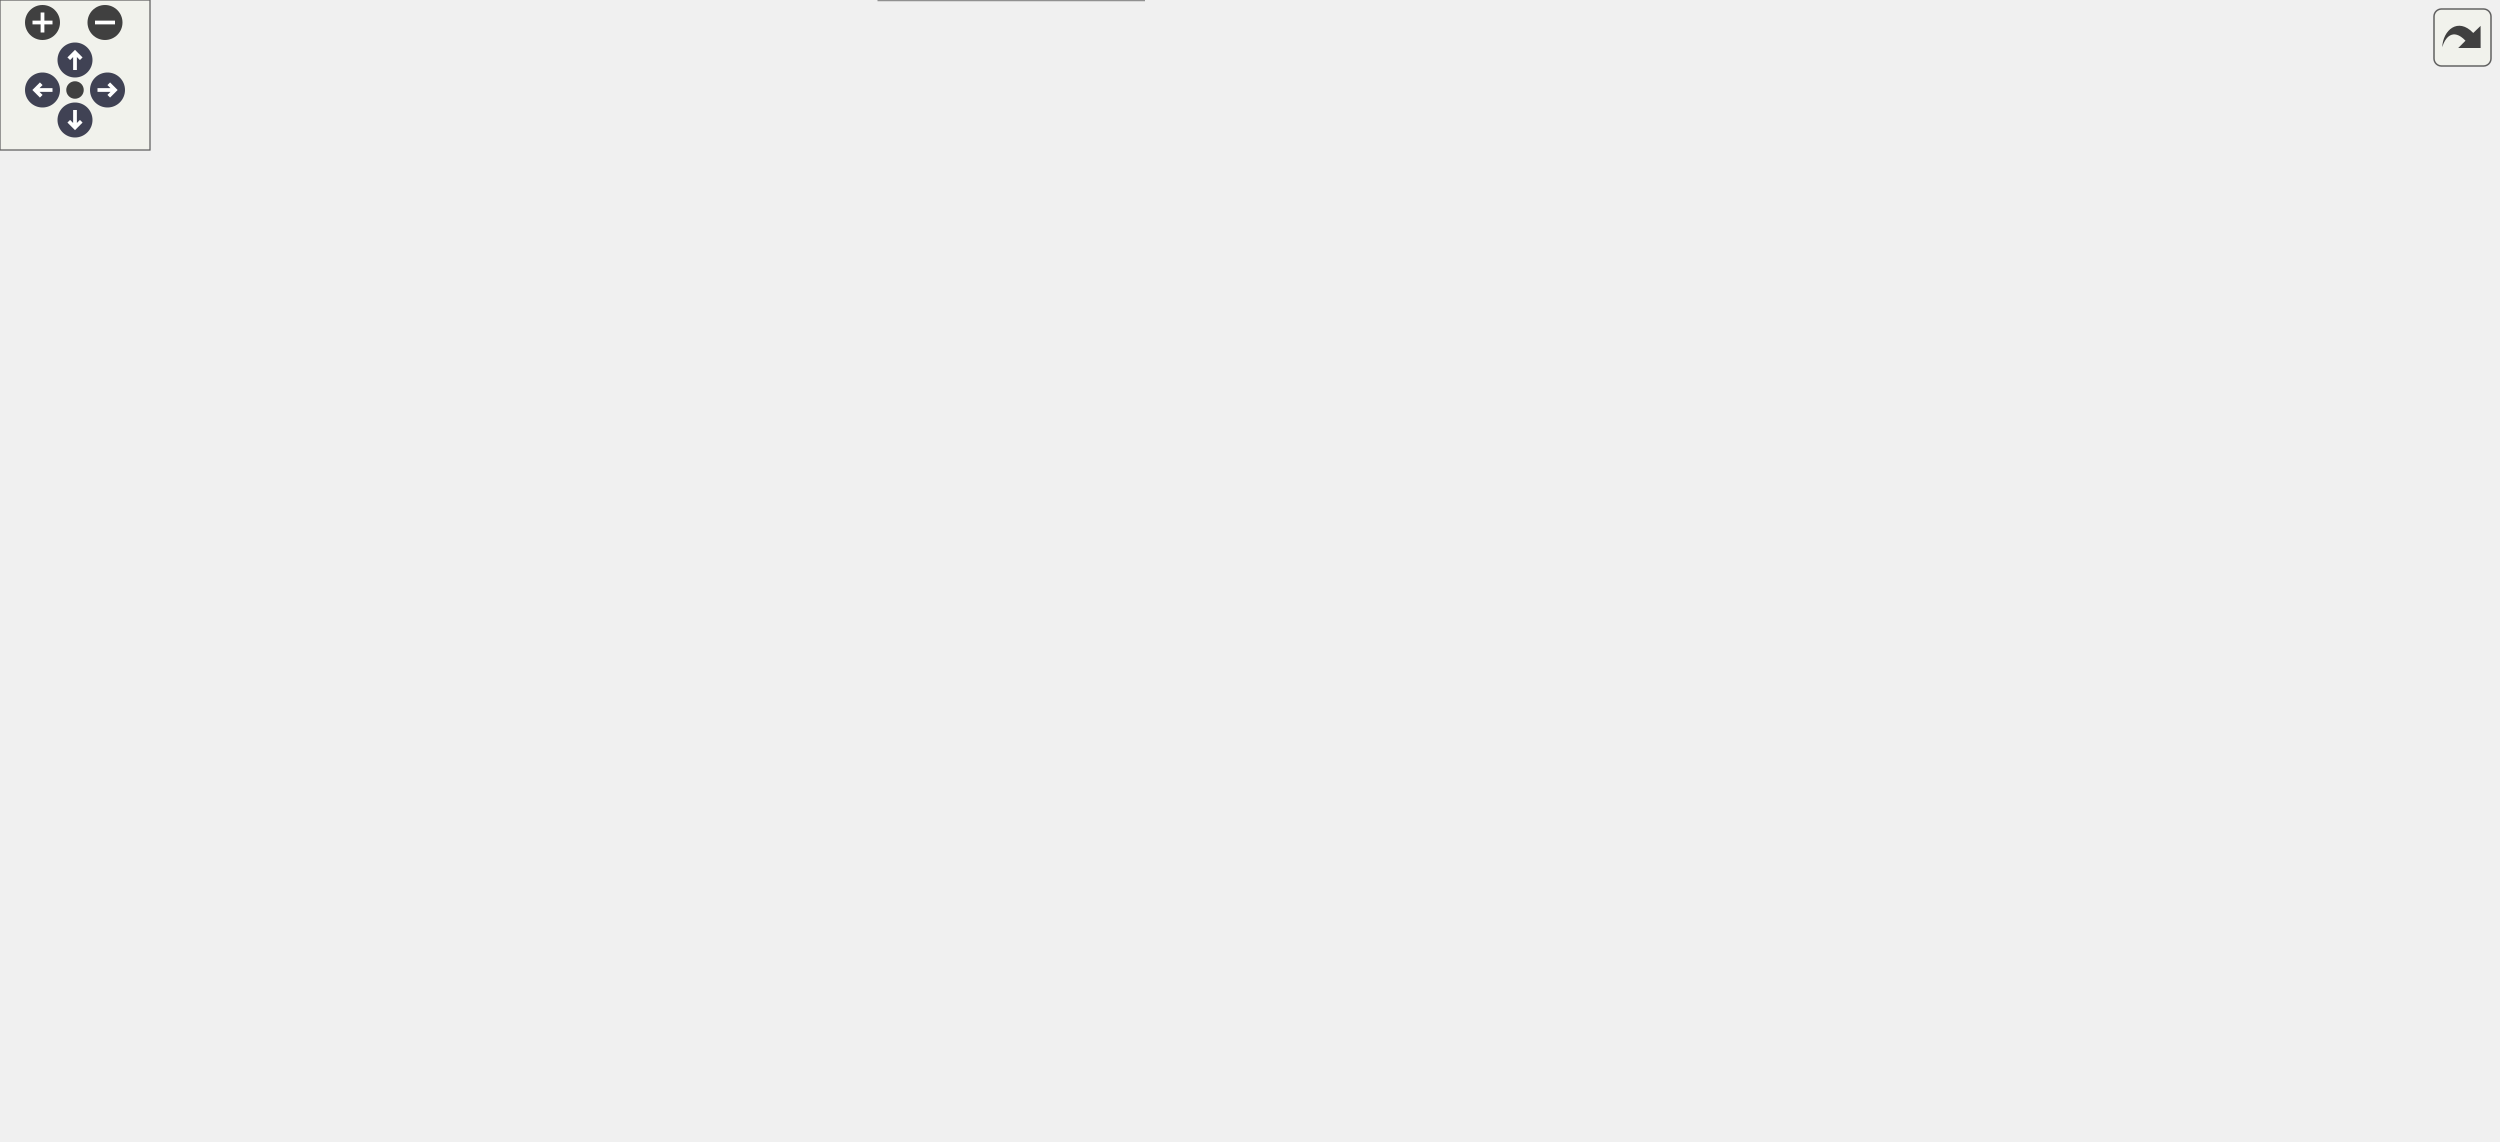
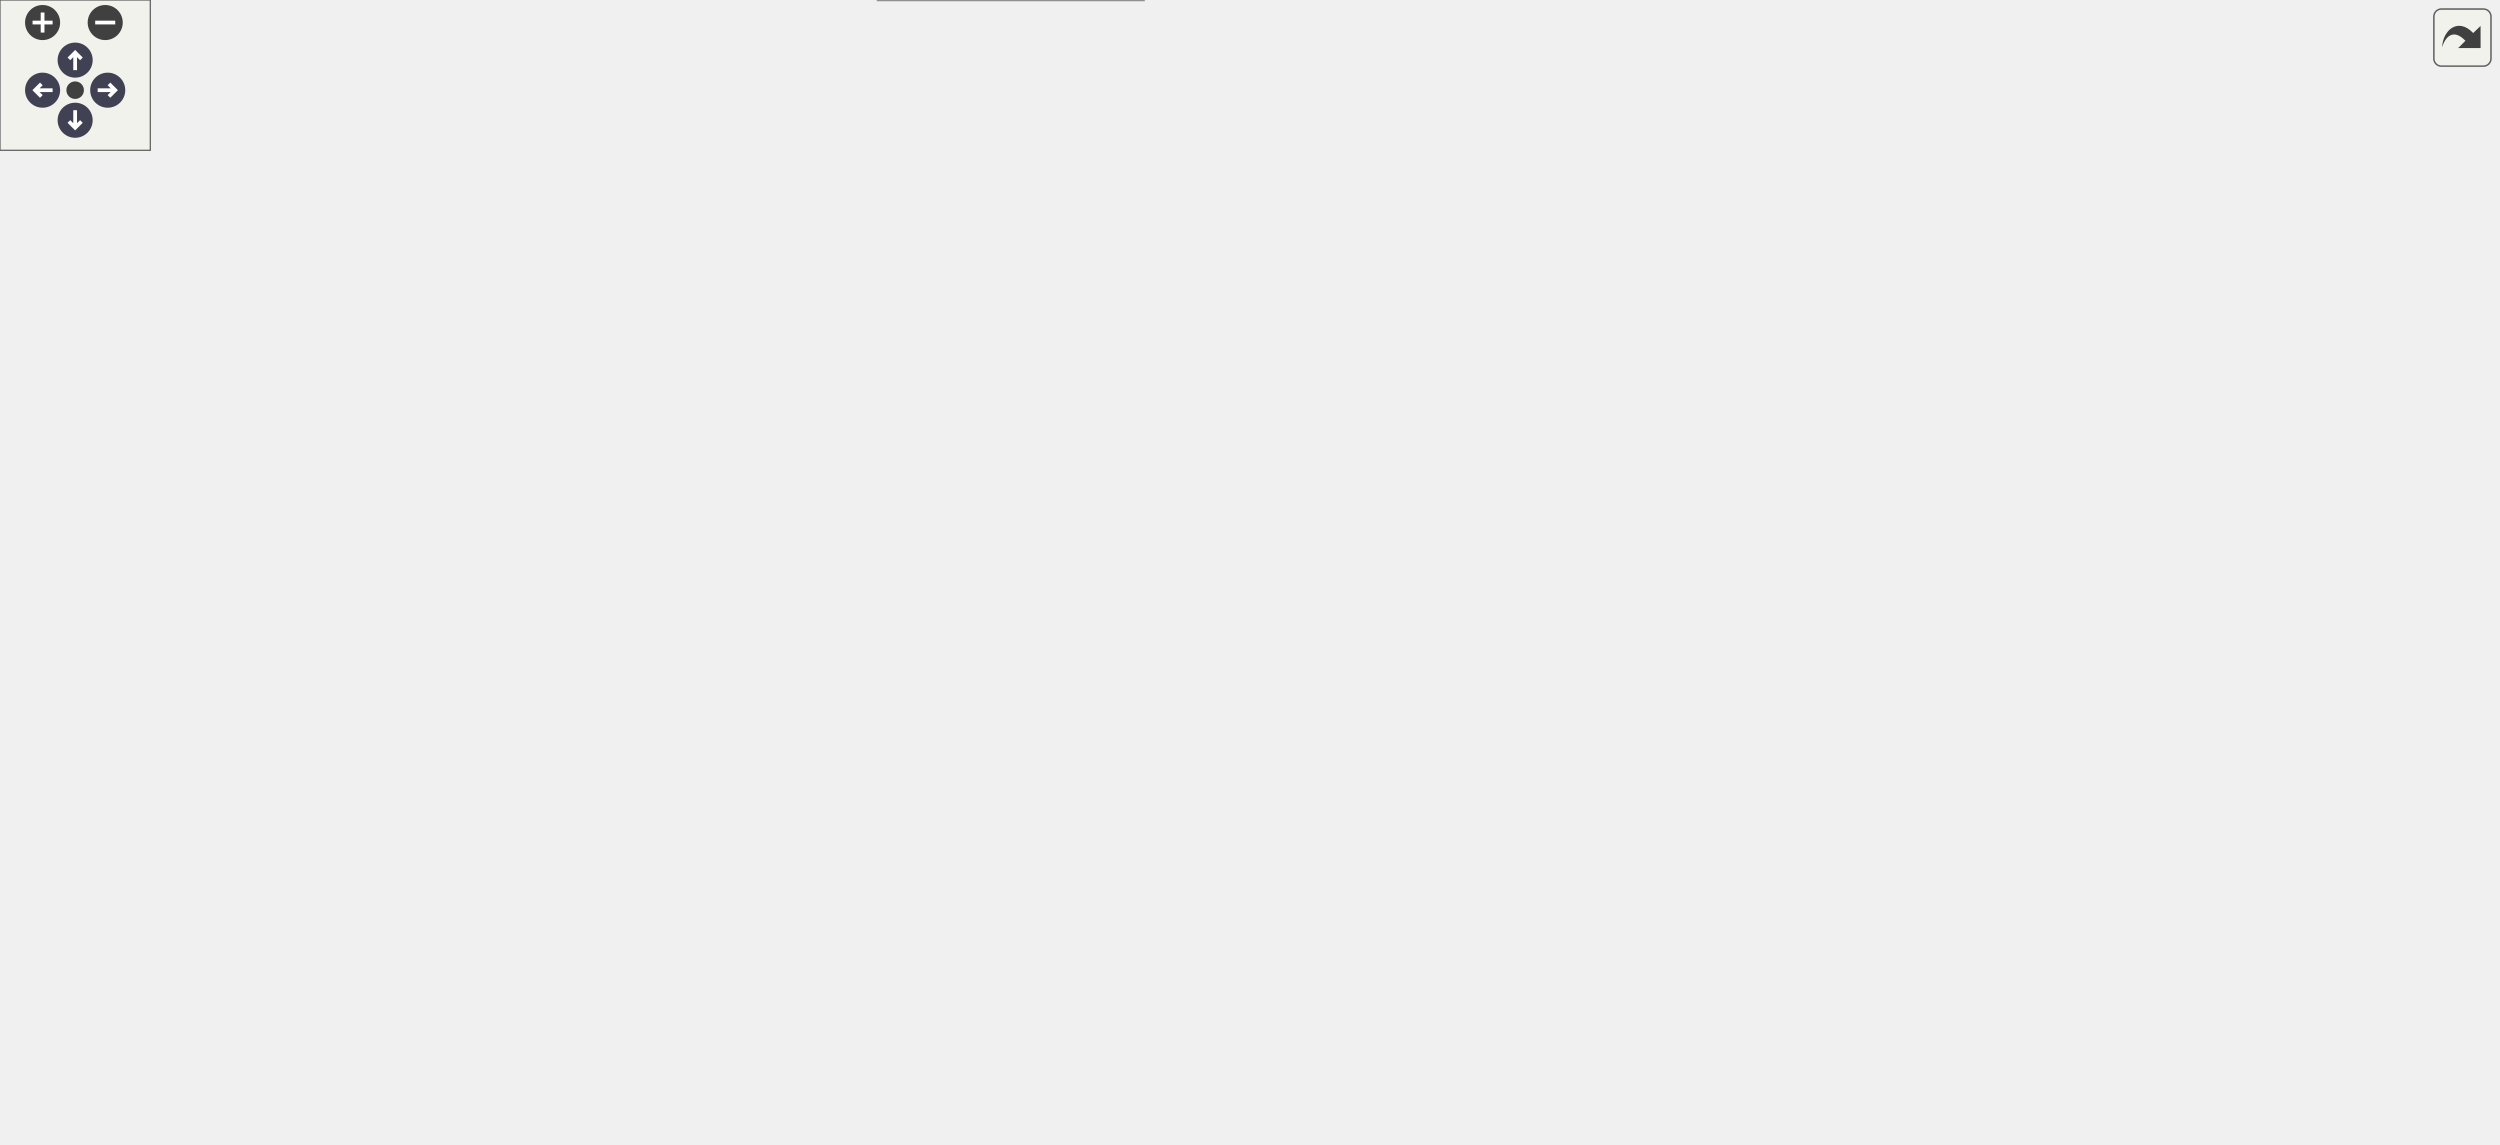
<svg xmlns="http://www.w3.org/2000/svg" xmlns:xlink="http://www.w3.org/1999/xlink" id="main" version="1.1" xml:space="preserve">
  <style type="text/css">
.node, .edge {opacity: 0.7;}
.node.selected, .edge.selected {opacity: 1;}
.edge:hover path { stroke: red; }
.edge:hover polygon { stroke: red; fill: red; }
</style>
  <defs>
    <circle id="rim" cx="0" cy="0" r="7" />
    <circle id="rim2" cx="0" cy="0" r="3.5" />
    <g id="zoomPlus">
      <use xlink:href="#rim" fill="#404040">
        <set attributeName="fill" to="#808080" begin="zoomplus.mouseover" end="zoomplus.mouseout" />
      </use>
      <path d="M-4,0h8M0,-4v8" fill="none" stroke="white" stroke-width="1.5" pointer-events="none" />
    </g>
    <g id="zoomMin">
      <use xlink:href="#rim" fill="#404040">
        <set attributeName="fill" to="#808080" begin="zoomminus.mouseover" end="zoomminus.mouseout" />
      </use>
      <path d="M-4,0h8" fill="none" stroke="white" stroke-width="1.5" pointer-events="none" />
    </g>
    <g id="arrowUp" transform="translate(30 24)">
      <use xlink:href="#rim" />
      <path pointer-events="none" fill="none" stroke="white" stroke-width="1.5" d="M0,-3.0v7 M-2.5,-0.5L0,-3.0L2.5,-0.5" />
    </g>
    <g id="arrowRight" transform="rotate(90) translate(36 -43)">
      <use xlink:href="#rim" />
      <path pointer-events="none" fill="none" stroke="white" stroke-width="1.5" d="M0,-3.0v7 M-2.5,-0.5L0,-3.0L2.5,-0.5" />
    </g>
    <g id="arrowDown" transform="rotate(180) translate(-30 -48)">
      <use xlink:href="#rim" />
      <path pointer-events="none" fill="none" stroke="white" stroke-width="1.5" d="M0,-3.0v7 M-2.5,-0.5L0,-3.0L2.5,-0.5" />
    </g>
    <g id="arrowLeft" transform="rotate(270) translate(-36 17)">
      <use xlink:href="#rim" />
      <path pointer-events="none" fill="none" stroke="white" stroke-width="1.5" d="M0,-3.0v7 M-2.5,-0.5L0,-3.0L2.5,-0.5" />
    </g>
    <g id="resetDef">
      <use xlink:href="#rim2" fill="#404040">
        <set attributeName="fill" to="#808080" begin="reset.mouseover" end="reset.mouseout" />
      </use>
    </g>
  </defs>
  <svg id="graph" class="graph">
    <g id="viewport">
      <g id="Node000001" class="node">
        <g id="a_Node000001">
          <a xlink:title="Execute external wrapper command.">
-             <polygon fill="#999999" stroke="#666666" points="999,-123 875,-123 875,-104 999,-104 999,-123" />
-             <text text-anchor="middle" x="937" y="-111" font-family="Helvetica,sans-Serif" font-size="10.00">Pass::executeWrapper</text>
+             <polygon fill="#999999" stroke="#666666" points="997,-123 873,-123 873,-104 997,-104 997,-123" />
+             <text text-anchor="middle" x="935" y="-111" font-family="Helvetica,sans-Serif" font-size="10.00">Pass::executeWrapper</text>
          </a>
        </g>
      </g>
      <g id="edge1_Node000001_Node000001" class="edge">
        <g id="a_edge1_Node000001_Node000001">
          <a xlink:title=" ">
-             <path fill="none" stroke="#63b8ff" d="M969.93,-131.45C969,-136.82 958.02,-141 937,-141 905.72,-141 896.68,-131.73 909.87,-123.08" />
-             <polygon fill="#63b8ff" stroke="#63b8ff" points="972.7,-129.3 964.13,-123.08 966.95,-133.29 972.7,-129.3" />
+             <path fill="none" stroke="#63b8ff" d="M967.93,-131.45C967,-136.82 956.02,-141 935,-141 903.72,-141 894.68,-131.73 907.87,-123.08" />
+             <polygon fill="#63b8ff" stroke="#63b8ff" points="970.7,-129.3 962.13,-123.08 964.95,-133.29 970.7,-129.3" />
          </a>
        </g>
      </g>
      <g id="Node000002" class="node">
        <g id="a_Node000002">
          <a xlink:href="class_imitate_pass.html#aa2ade77096c04fb94536d675bfaae8fe" target="_top" xlink:title="Execute command wrapper.">
-             <polygon fill="white" stroke="#666666" points="839,-142 680,-142 680,-123 839,-123 839,-142" />
-             <text text-anchor="middle" x="759.5" y="-130" font-family="Helvetica,sans-Serif" font-size="10.00">ImitatePass::executeWrapper</text>
+             <polygon fill="white" stroke="#666666" points="837,-142 678,-142 678,-123 837,-123 837,-142" />
+             <text text-anchor="middle" x="757.5" y="-130" font-family="Helvetica,sans-Serif" font-size="10.00">ImitatePass::executeWrapper</text>
          </a>
        </g>
      </g>
      <g id="edge2_Node000001_Node000002" class="edge">
        <g id="a_edge2_Node000001_Node000002">
          <a xlink:title=" ">
-             <path fill="none" stroke="#63b8ff" d="M864.53,-121.24C856.16,-122.14 847.58,-123.07 839.12,-123.99" />
-             <polygon fill="#63b8ff" stroke="#63b8ff" points="865.05,-124.7 874.62,-120.15 864.3,-117.74 865.05,-124.7" />
+             <path fill="none" stroke="#63b8ff" d="M862.53,-121.24C854.16,-122.14 845.58,-123.07 837.12,-123.99" />
+             <polygon fill="#63b8ff" stroke="#63b8ff" points="863.05,-124.7 872.62,-120.15 862.3,-117.74 863.05,-124.7" />
          </a>
        </g>
      </g>
      <g id="Node000018" class="node">
        <g id="a_Node000018">
          <a xlink:href="class_pass.html#a0c29f7bd4ca235d00d9dac6a37e14f4f" target="_top" xlink:title="Generate GPG keys using batch script.">
-             <polygon fill="white" stroke="#666666" points="826.5,-105 692.5,-105 692.5,-86 826.5,-86 826.5,-105" />
-             <text text-anchor="middle" x="759.5" y="-93" font-family="Helvetica,sans-Serif" font-size="10.00">Pass::GenerateGPGKeys</text>
+             <polygon fill="white" stroke="#666666" points="824.5,-105 690.5,-105 690.5,-86 824.5,-86 824.5,-105" />
+             <text text-anchor="middle" x="757.5" y="-93" font-family="Helvetica,sans-Serif" font-size="10.00">Pass::GenerateGPGKeys</text>
          </a>
        </g>
      </g>
      <g id="edge26_Node000001_Node000018" class="edge">
        <g id="a_edge26_Node000001_Node000018">
          <a xlink:title=" ">
-             <path fill="none" stroke="#63b8ff" d="M864.66,-106.18C852.09,-104.89 839.05,-103.56 826.63,-102.28" />
-             <polygon fill="#63b8ff" stroke="#63b8ff" points="864.31,-109.67 874.62,-107.2 865.03,-102.7 864.31,-109.67" />
+             <path fill="none" stroke="#63b8ff" d="M862.66,-106.18C850.09,-104.89 837.05,-103.56 824.63,-102.28" />
+             <polygon fill="#63b8ff" stroke="#63b8ff" points="862.31,-109.67 872.62,-107.2 863.03,-102.7 862.31,-109.67" />
          </a>
        </g>
      </g>
      <g id="Node000003" class="node">
        <g id="a_Node000003">
          <a xlink:href="class_imitate_pass.html#a6f9682c6103b112a9aa844df7ef6a273" target="_top" xlink:title="Execute git command.">
-             <polygon fill="white" stroke="#666666" points="641.5,-226 509.5,-226 509.5,-207 641.5,-207 641.5,-226" />
-             <text text-anchor="middle" x="575.5" y="-214" font-family="Helvetica,sans-Serif" font-size="10.00">ImitatePass::executeGit</text>
+             <polygon fill="white" stroke="#666666" points="639.5,-226 507.5,-226 507.5,-207 639.5,-207 639.5,-226" />
+             <text text-anchor="middle" x="573.5" y="-214" font-family="Helvetica,sans-Serif" font-size="10.00">ImitatePass::executeGit</text>
          </a>
        </g>
      </g>
      <g id="edge3_Node000002_Node000003" class="edge">
        <g id="a_edge3_Node000002_Node000003">
          <a xlink:title=" ">
-             <path fill="none" stroke="#63b8ff" d="M728.31,-146.43C691.2,-163.56 629.21,-192.17 597.13,-206.98" />
-             <polygon fill="#63b8ff" stroke="#63b8ff" points="730.01,-149.5 737.62,-142.14 727.08,-143.15 730.01,-149.5" />
+             <path fill="none" stroke="#63b8ff" d="M726.31,-146.43C689.2,-163.56 627.21,-192.17 595.13,-206.98" />
+             <polygon fill="#63b8ff" stroke="#63b8ff" points="728.01,-149.5 735.62,-142.14 725.08,-143.15 728.01,-149.5" />
          </a>
        </g>
      </g>
      <g id="Node000016" class="node">
        <g id="a_Node000016">
          <a xlink:href="class_imitate_pass.html#a2ff555a9fdb035a15b0ea55ce2cb887a" target="_top" xlink:title="Execute GPG command.">
-             <polygon fill="white" stroke="#666666" points="644,-57 507,-57 507,-38 644,-38 644,-57" />
-             <text text-anchor="middle" x="575.5" y="-45" font-family="Helvetica,sans-Serif" font-size="10.00">ImitatePass::executeGpg</text>
+             <polygon fill="white" stroke="#666666" points="642,-57 505,-57 505,-38 642,-38 642,-57" />
+             <text text-anchor="middle" x="573.5" y="-45" font-family="Helvetica,sans-Serif" font-size="10.00">ImitatePass::executeGpg</text>
          </a>
        </g>
      </g>
      <g id="edge23_Node000002_Node000016" class="edge">
        <g id="a_edge23_Node000002_Node000016">
          <a xlink:title=" ">
-             <path fill="none" stroke="#63b8ff" d="M698.37,-120.13C692.07,-118.19 685.84,-115.99 680,-113.5 644.31,-98.3 607.06,-71.36 588.5,-57.05" />
-             <polygon fill="#63b8ff" stroke="#63b8ff" points="697.71,-123.58 708.28,-122.96 699.63,-116.85 697.71,-123.58" />
+             <path fill="none" stroke="#63b8ff" d="M696.37,-120.13C690.07,-118.19 683.84,-115.99 678,-113.5 642.31,-98.3 605.06,-71.36 586.5,-57.05" />
+             <polygon fill="#63b8ff" stroke="#63b8ff" points="695.71,-123.58 706.28,-122.96 697.63,-116.85 695.71,-123.58" />
          </a>
        </g>
      </g>
      <g id="Node000004" class="node">
        <g id="a_Node000004">
          <a xlink:href="class_imitate_pass.html#a97538d83d4f6a583f840db0865e8609a" target="_top" xlink:title="Copy password file.">
            <polygon fill="white" stroke="#666666" points="105.5,-282 1.5,-282 1.5,-263 105.5,-263 105.5,-282" />
            <text text-anchor="middle" x="53.5" y="-270" font-family="Helvetica,sans-Serif" font-size="10.00">ImitatePass::Copy</text>
          </a>
        </g>
      </g>
      <g id="edge4_Node000003_Node000004" class="edge">
        <g id="a_edge4_Node000003_Node000004">
          <a xlink:title=" ">
-             <path fill="none" stroke="#63b8ff" d="M562.15,-234.54C544.86,-258.11 511.04,-298.5 471,-316.5 337.94,-376.32 282.96,-370.67 143,-329.5 111.44,-320.22 80.51,-295.81 64.92,-282.13" />
-             <polygon fill="#63b8ff" stroke="#63b8ff" points="565.19,-236.31 568.14,-226.13 559.49,-232.25 565.19,-236.31" />
+             <path fill="none" stroke="#63b8ff" d="M560.15,-234.53C542.86,-258.1 509.03,-298.48 469,-316.5 336.77,-376.02 282.11,-370.42 143,-329.5 111.44,-320.22 80.51,-295.81 64.92,-282.13" />
+             <polygon fill="#63b8ff" stroke="#63b8ff" points="563.18,-236.31 566.13,-226.13 557.48,-232.24 563.18,-236.31" />
          </a>
        </g>
      </g>
      <g id="Node000005" class="node">
        <g id="a_Node000005">
          <a xlink:href="class_imitate_pass.html#a94389a15db6c782715520aa6fbb13098" target="_top" xlink:title="Execute git move operation.">
            <polygon fill="white" stroke="#666666" points="302,-396 143,-396 143,-377 302,-377 302,-396" />
            <text text-anchor="middle" x="222.5" y="-384" font-family="Helvetica,sans-Serif" font-size="10.00">ImitatePass::executeMoveGit</text>
          </a>
        </g>
      </g>
      <g id="edge5_Node000003_Node000005" class="edge">
        <g id="a_edge5_Node000003_Node000005">
          <a xlink:title=" ">
-             <path fill="none" stroke="#63b8ff" d="M567.12,-235.85C553.59,-268.35 521.47,-333.24 471,-362.5 420.21,-391.95 353.53,-396.88 302.18,-395.03" />
-             <polygon fill="#63b8ff" stroke="#63b8ff" points="570.53,-236.75 571,-226.16 564.03,-234.15 570.53,-236.75" />
+             <path fill="none" stroke="#63b8ff" d="M565.12,-235.84C551.58,-268.34 519.46,-333.22 469,-362.5 418.81,-391.62 352.97,-396.64 302.11,-394.91" />
+             <polygon fill="#63b8ff" stroke="#63b8ff" points="568.53,-236.75 568.99,-226.16 562.03,-234.14 568.53,-236.75" />
          </a>
        </g>
      </g>
      <g id="Node000007" class="node">
        <g id="a_Node000007">
          <a xlink:href="class_imitate_pass.html#ae9547b23ef6e8c04b52f514218e50a5c" target="_top" xlink:title="Add .gpg-id to git staging.">
            <polygon fill="white" stroke="#666666" points="292.5,-171 152.5,-171 152.5,-152 292.5,-152 292.5,-171" />
            <text text-anchor="middle" x="222.5" y="-159" font-family="Helvetica,sans-Serif" font-size="10.00">ImitatePass::gitAddGpgId</text>
          </a>
        </g>
      </g>
      <g id="edge7_Node000003_Node000007" class="edge">
        <g id="a_edge7_Node000003_Node000007">
          <a xlink:title=" ">
-             <path fill="none" stroke="#63b8ff" d="M558.1,-199.95C539.08,-182.04 505.85,-154.55 471,-143.5 396.26,-119.79 302.7,-138.89 254.85,-151.92" />
-             <polygon fill="#63b8ff" stroke="#63b8ff" points="555.73,-202.52 565.35,-206.96 560.6,-197.49 555.73,-202.52" />
+             <path fill="none" stroke="#63b8ff" d="M556.1,-199.95C537.08,-182.04 503.85,-154.55 469,-143.5 394.86,-119.98 302.05,-139 254.6,-151.96" />
+             <polygon fill="#63b8ff" stroke="#63b8ff" points="553.73,-202.52 563.35,-206.96 558.6,-197.49 553.73,-202.52" />
          </a>
        </g>
      </g>
      <g id="Node000009" class="node">
        <g id="a_Node000009">
-           <a xlink:href="class_imitate_pass.html#a4633664040a5b817c944736653778e74" target="_top" xlink:title="Commit changes to git.">
-             <polygon fill="white" stroke="#666666" points="471,-282 338,-282 338,-263 471,-263 471,-282" />
-             <text text-anchor="middle" x="404.5" y="-270" font-family="Helvetica,sans-Serif" font-size="10.00">ImitatePass::GitCommit</text>
+           <a xlink:href="class_imitate_pass.html#afcfd84525f2dfd41b131f76c988010fb" target="_top" xlink:title="Commit changes to git.">
+             <polygon fill="white" stroke="#666666" points="469,-282 338,-282 338,-263 469,-263 469,-282" />
+             <text text-anchor="middle" x="403.5" y="-270" font-family="Helvetica,sans-Serif" font-size="10.00">ImitatePass::gitCommit</text>
          </a>
        </g>
      </g>
      <g id="edge9_Node000003_Node000009" class="edge">
        <g id="a_edge9_Node000003_Node000009">
          <a xlink:title=" ">
-             <path fill="none" stroke="#63b8ff" d="M540.67,-229.73C520.57,-237.39 494.5,-246.97 471,-254.5 461.79,-257.45 451.76,-260.36 442.38,-262.95" />
-             <polygon fill="#63b8ff" stroke="#63b8ff" points="541.94,-232.99 550.02,-226.14 539.43,-226.46 541.94,-232.99" />
+             <path fill="none" stroke="#63b8ff" d="M538.66,-229.7C518.56,-237.34 492.48,-246.93 469,-254.5 459.93,-257.43 450.05,-260.32 440.81,-262.91" />
+             <polygon fill="#63b8ff" stroke="#63b8ff" points="539.93,-232.96 548.02,-226.12 537.43,-226.42 539.93,-232.96" />
          </a>
        </g>
      </g>
      <g id="Node000010" class="node">
        <g id="a_Node000010">
          <a xlink:href="class_imitate_pass.html#a84de97293ca1a100b1e466b4a79ec601" target="_top" xlink:title="Insert new password.">
            <polygon fill="white" stroke="#666666" points="276,-95 169,-95 169,-76 276,-76 276,-95" />
            <text text-anchor="middle" x="222.5" y="-83" font-family="Helvetica,sans-Serif" font-size="10.00">ImitatePass::Insert</text>
          </a>
        </g>
      </g>
      <g id="edge21_Node000003_Node000010" class="edge">
        <g id="a_edge21_Node000003_Node000010">
          <a xlink:title=" ">
-             <path fill="none" stroke="#63b8ff" d="M559.82,-199.1C541.34,-178.46 507.57,-144.68 471,-127.5 408.28,-98.04 327.99,-88.97 276.16,-86.33" />
-             <polygon fill="#63b8ff" stroke="#63b8ff" points="557.34,-201.58 566.55,-206.81 562.61,-196.97 557.34,-201.58" />
+             <path fill="none" stroke="#63b8ff" d="M557.81,-199.11C539.33,-178.47 505.56,-144.7 469,-127.5 406.99,-98.32 327.65,-89.17 276.22,-86.44" />
+             <polygon fill="#63b8ff" stroke="#63b8ff" points="555.33,-201.59 564.55,-206.81 560.6,-196.98 555.33,-201.59" />
          </a>
        </g>
      </g>
      <g id="Node000011" class="node">
        <g id="a_Node000011">
          <a xlink:href="class_imitate_pass.html#ab9cef44c64dae297da55e08266f1c1c5" target="_top" xlink:title="Remove password.">
            <polygon fill="white" stroke="#666666" points="282.5,-320 162.5,-320 162.5,-301 282.5,-301 282.5,-320" />
            <text text-anchor="middle" x="222.5" y="-308" font-family="Helvetica,sans-Serif" font-size="10.00">ImitatePass::Remove</text>
          </a>
        </g>
      </g>
      <g id="edge22_Node000003_Node000011" class="edge">
        <g id="a_edge22_Node000003_Node000011">
          <a xlink:title=" ">
-             <path fill="none" stroke="#63b8ff" d="M557.72,-233.29C538.58,-251.25 505.45,-278.85 471,-291.5 409.61,-314.04 334.03,-316.53 282.66,-314.83" />
-             <polygon fill="#63b8ff" stroke="#63b8ff" points="560.25,-235.71 565.03,-226.25 555.4,-230.67 560.25,-235.71" />
+             <path fill="none" stroke="#63b8ff" d="M555.72,-233.28C536.58,-251.24 503.45,-278.84 469,-291.5 408.31,-313.8 333.64,-316.38 282.69,-314.76" />
+             <polygon fill="#63b8ff" stroke="#63b8ff" points="558.25,-235.71 563.03,-226.25 553.4,-230.66 558.25,-235.71" />
          </a>
        </g>
      </g>
      <g id="Node000012" class="node">
        <g id="a_Node000012">
          <a xlink:href="class_imitate_pass.html#a2bb2e83ad96efa7c111df54230e237bb" target="_top" xlink:title="Initialize Git repository.">
-             <polygon fill="white" stroke="#666666" points="459.5,-245 349.5,-245 349.5,-226 459.5,-226 459.5,-245" />
-             <text text-anchor="middle" x="404.5" y="-233" font-family="Helvetica,sans-Serif" font-size="10.00">ImitatePass::GitInit</text>
+             <polygon fill="white" stroke="#666666" points="458.5,-245 348.5,-245 348.5,-226 458.5,-226 458.5,-245" />
+             <text text-anchor="middle" x="403.5" y="-233" font-family="Helvetica,sans-Serif" font-size="10.00">ImitatePass::GitInit</text>
          </a>
        </g>
      </g>
      <g id="edge15_Node000003_Node000012" class="edge">
        <g id="a_edge15_Node000003_Node000012">
          <a xlink:title=" ">
-             <path fill="none" stroke="#63b8ff" d="M499.1,-224.98C485.83,-226.47 472.26,-227.99 459.71,-229.4" />
-             <polygon fill="#63b8ff" stroke="#63b8ff" points="499.61,-228.44 509.16,-223.85 498.83,-221.49 499.61,-228.44" />
+             <path fill="none" stroke="#63b8ff" d="M496.82,-225.06C483.94,-226.52 470.8,-228 458.62,-229.38" />
+             <polygon fill="#63b8ff" stroke="#63b8ff" points="497.52,-228.5 507.07,-223.9 496.74,-221.55 497.52,-228.5" />
          </a>
        </g>
      </g>
      <g id="Node000013" class="node">
        <g id="a_Node000013">
          <a xlink:href="class_imitate_pass.html#ab9f0103079ee01a263b70b95cd4aeced" target="_top" xlink:title="Pull from remote.">
-             <polygon fill="white" stroke="#666666" points="460.5,-208 348.5,-208 348.5,-189 460.5,-189 460.5,-208" />
-             <text text-anchor="middle" x="404.5" y="-196" font-family="Helvetica,sans-Serif" font-size="10.00">ImitatePass::GitPull</text>
+             <polygon fill="white" stroke="#666666" points="459.5,-208 347.5,-208 347.5,-189 459.5,-189 459.5,-208" />
+             <text text-anchor="middle" x="403.5" y="-196" font-family="Helvetica,sans-Serif" font-size="10.00">ImitatePass::GitPull</text>
          </a>
        </g>
      </g>
      <g id="edge16_Node000003_Node000013" class="edge">
        <g id="a_edge16_Node000003_Node000013">
          <a xlink:title=" ">
-             <path fill="none" stroke="#63b8ff" d="M498.88,-208.45C485.97,-207.07 472.77,-205.67 460.52,-204.36" />
-             <polygon fill="#63b8ff" stroke="#63b8ff" points="498.85,-211.96 509.16,-209.54 499.59,-205 498.85,-211.96" />
+             <path fill="none" stroke="#63b8ff" d="M497.06,-208.42C484.48,-207.07 471.64,-205.69 459.69,-204.41" />
+             <polygon fill="#63b8ff" stroke="#63b8ff" points="496.75,-211.9 507.07,-209.49 497.5,-204.94 496.75,-211.9" />
          </a>
        </g>
      </g>
      <g id="Node000014" class="node">
        <g id="a_Node000014">
          <a xlink:href="class_imitate_pass.html#ae61b400e69fcc32c4a80b94fb52107b9" target="_top" xlink:title="Push to remote.">
-             <polygon fill="white" stroke="#666666" points="463,-171 346,-171 346,-152 463,-152 463,-171" />
-             <text text-anchor="middle" x="404.5" y="-159" font-family="Helvetica,sans-Serif" font-size="10.00">ImitatePass::GitPush</text>
+             <polygon fill="white" stroke="#666666" points="462,-171 345,-171 345,-152 462,-152 462,-171" />
+             <text text-anchor="middle" x="403.5" y="-159" font-family="Helvetica,sans-Serif" font-size="10.00">ImitatePass::GitPush</text>
          </a>
        </g>
      </g>
      <g id="edge17_Node000003_Node000014" class="edge">
        <g id="a_edge17_Node000003_Node000014">
          <a xlink:title=" ">
-             <path fill="none" stroke="#63b8ff" d="M538.68,-203.52C518.82,-196.46 493.64,-187.72 471,-180.5 460.85,-177.26 449.74,-173.96 439.6,-171.02" />
-             <polygon fill="#63b8ff" stroke="#63b8ff" points="537.66,-206.87 548.25,-206.94 540.01,-200.28 537.66,-206.87" />
+             <path fill="none" stroke="#63b8ff" d="M536.67,-203.56C516.81,-196.51 491.62,-187.76 469,-180.5 459,-177.29 448.05,-173.99 438.07,-171.06" />
+             <polygon fill="#63b8ff" stroke="#63b8ff" points="535.65,-206.91 546.24,-206.97 538,-200.32 535.65,-206.91" />
          </a>
        </g>
      </g>
      <g id="Node000006" class="node">
        <g id="a_Node000006">
          <a xlink:href="class_imitate_pass.html#a9653850cc56714b9774221204339bbf2" target="_top" xlink:title="Move password file.">
            <polygon fill="white" stroke="#666666" points="107,-396 0,-396 0,-377 107,-377 107,-396" />
            <text text-anchor="middle" x="53.5" y="-384" font-family="Helvetica,sans-Serif" font-size="10.00">ImitatePass::Move</text>
          </a>
        </g>
      </g>
      <g id="edge6_Node000005_Node000006" class="edge">
        <g id="a_edge6_Node000005_Node000006">
          <a xlink:title=" ">
            <path fill="none" stroke="#63b8ff" d="M132.74,-386.5C124.11,-386.5 115.55,-386.5 107.44,-386.5" />
            <polygon fill="#63b8ff" stroke="#63b8ff" points="132.89,-390 142.89,-386.5 132.89,-383 132.89,-390" />
          </a>
        </g>
      </g>
      <g id="Node000008" class="node">
        <g id="a_Node000008">
          <a xlink:href="class_imitate_pass.html#a6fe6b48df3fb04071c8c2c1d5c1d1206" target="_top" xlink:title="Initialize store.">
            <polygon fill="white" stroke="#666666" points="101,-190 6,-190 6,-171 101,-171 101,-190" />
            <text text-anchor="middle" x="53.5" y="-178" font-family="Helvetica,sans-Serif" font-size="10.00">ImitatePass::Init</text>
          </a>
        </g>
      </g>
      <g id="edge8_Node000007_Node000008" class="edge">
        <g id="a_edge8_Node000007_Node000008">
          <a xlink:title=" ">
            <path fill="none" stroke="#63b8ff" d="M141.97,-170.55C127.96,-172.14 113.8,-173.75 101.07,-175.2" />
            <polygon fill="#63b8ff" stroke="#63b8ff" points="142.59,-174 152.13,-169.39 141.8,-167.05 142.59,-174" />
          </a>
        </g>
      </g>
      <g id="edge10_Node000009_Node000004" class="edge">
        <g id="a_edge10_Node000009_Node000004">
          <a xlink:title=" ">
-             <path fill="none" stroke="#63b8ff" d="M327.74,-272.5C260.53,-272.5 164.19,-272.5 105.68,-272.5" />
+             <path fill="none" stroke="#63b8ff" d="M327.77,-272.5C260.71,-272.5 164.09,-272.5 105.51,-272.5" />
            <polygon fill="#63b8ff" stroke="#63b8ff" points="327.86,-276 337.86,-272.5 327.86,-269 327.86,-276" />
          </a>
        </g>
      </g>
      <g id="edge11_Node000009_Node000005" class="edge">
        <g id="a_edge11_Node000009_Node000005">
          <a xlink:title=" ">
-             <path fill="none" stroke="#63b8ff" d="M379.69,-287.58C342.06,-311.41 269.93,-357.09 238.62,-376.92" />
-             <polygon fill="#63b8ff" stroke="#63b8ff" points="381.89,-290.33 388.46,-282.02 378.14,-284.42 381.89,-290.33" />
+             <path fill="none" stroke="#63b8ff" d="M378.84,-287.57C341.53,-311.33 270.07,-356.84 238.79,-376.76" />
+             <polygon fill="#63b8ff" stroke="#63b8ff" points="380.99,-290.35 387.55,-282.02 377.23,-284.44 380.99,-290.35" />
          </a>
        </g>
      </g>
      <g id="edge12_Node000009_Node000007" class="edge">
        <g id="a_edge12_Node000009_Node000007">
          <a xlink:title=" ">
-             <path fill="none" stroke="#63b8ff" d="M342.82,-258.05C341.14,-256.95 339.53,-255.77 338,-254.5 309.86,-231.13 330.49,-203.43 302,-180.5 297.19,-176.63 291.72,-173.53 285.95,-171.05" />
-             <polygon fill="#63b8ff" stroke="#63b8ff" points="341.23,-261.17 351.68,-262.88 344.58,-255.02 341.23,-261.17" />
+             <path fill="none" stroke="#63b8ff" d="M342.86,-258.09C341.17,-256.98 339.54,-255.78 338,-254.5 309.91,-231.08 330.49,-203.43 302,-180.5 297.19,-176.63 291.72,-173.53 285.95,-171.05" />
+             <polygon fill="#63b8ff" stroke="#63b8ff" points="341.33,-261.24 351.79,-262.95 344.68,-255.09 341.33,-261.24" />
          </a>
        </g>
      </g>
      <g id="edge13_Node000009_Node000010" class="edge">
        <g id="a_edge13_Node000009_Node000010">
          <a xlink:title=" ">
-             <path fill="none" stroke="#63b8ff" d="M341.52,-257.52C340.3,-256.58 339.12,-255.57 338,-254.5 300.5,-218.67 332.3,-185.59 302,-143.5 286.46,-121.91 260.45,-104.99 242.67,-95.13" />
-             <polygon fill="#63b8ff" stroke="#63b8ff" points="339.88,-260.63 350.22,-262.97 343.6,-254.7 339.88,-260.63" />
+             <path fill="none" stroke="#63b8ff" d="M341.46,-257.49C340.26,-256.55 339.1,-255.56 338,-254.5 300.57,-218.6 332.3,-185.59 302,-143.5 286.46,-121.91 260.45,-104.99 242.67,-95.13" />
+             <polygon fill="#63b8ff" stroke="#63b8ff" points="339.7,-260.51 350.03,-262.88 343.43,-254.59 339.7,-260.51" />
          </a>
        </g>
      </g>
      <g id="edge14_Node000009_Node000011" class="edge">
        <g id="a_edge14_Node000009_Node000011">
          <a xlink:title=" ">
-             <path fill="none" stroke="#63b8ff" d="M348.17,-284.18C322.64,-289.57 292.72,-295.89 268.59,-300.98" />
-             <polygon fill="#63b8ff" stroke="#63b8ff" points="349.02,-287.58 358.08,-282.09 347.57,-280.73 349.02,-287.58" />
+             <path fill="none" stroke="#63b8ff" d="M347.48,-284.18C322.09,-289.57 292.34,-295.89 268.34,-300.98" />
+             <polygon fill="#63b8ff" stroke="#63b8ff" points="348.28,-287.59 357.33,-282.09 346.82,-280.74 348.28,-287.59" />
          </a>
        </g>
      </g>
      <g id="Node000015" class="node">
        <g id="a_Node000015">
          <a xlink:href="class_imitate_pass.html#af331446d163c31f1fca714646c0f6244" target="_top" xlink:title="Re-encrypt entire directory.">
            <polygon fill="white" stroke="#666666" points="296,-208 149,-208 149,-189 296,-189 296,-208" />
            <text text-anchor="middle" x="222.5" y="-196" font-family="Helvetica,sans-Serif" font-size="10.00">ImitatePass::reencryptPath</text>
          </a>
        </g>
      </g>
      <g id="edge18_Node000014_Node000015" class="edge">
        <g id="a_edge18_Node000014_Node000015">
          <a xlink:title=" ">
-             <path fill="none" stroke="#63b8ff" d="M347.15,-173.08C322.34,-178.18 293.56,-184.1 270.01,-188.94" />
-             <polygon fill="#63b8ff" stroke="#63b8ff" points="348.06,-176.47 357.15,-171.03 346.65,-169.61 348.06,-176.47" />
+             <path fill="none" stroke="#63b8ff" d="M346.46,-173.08C321.8,-178.18 293.17,-184.1 269.75,-188.94" />
+             <polygon fill="#63b8ff" stroke="#63b8ff" points="347.32,-176.48 356.4,-171.03 345.9,-169.63 347.32,-176.48" />
          </a>
        </g>
      </g>
      <g id="edge19_Node000015_Node000004" class="edge">
        <g id="a_edge19_Node000015_Node000004">
          <a xlink:title=" ">
            <path fill="none" stroke="#63b8ff" d="M190.76,-212.12C157.51,-226.85 105.37,-249.96 76.17,-262.9" />
            <polygon fill="#63b8ff" stroke="#63b8ff" points="192.28,-215.27 200.01,-208.02 189.45,-208.87 192.28,-215.27" />
          </a>
        </g>
      </g>
      <g id="edge20_Node000015_Node000008" class="edge">
        <g id="a_edge20_Node000015_Node000008">
          <a xlink:title=" ">
            <path fill="none" stroke="#63b8ff" d="M138.45,-189.55C125.6,-188.16 112.73,-186.78 101.06,-185.52" />
            <polygon fill="#63b8ff" stroke="#63b8ff" points="138.42,-193.07 148.74,-190.66 139.17,-186.11 138.42,-193.07" />
          </a>
        </g>
      </g>
      <g id="edge24_Node000016_Node000010" class="edge">
        <g id="a_edge24_Node000016_Node000010">
          <a xlink:title=" ">
-             <path fill="none" stroke="#63b8ff" d="M496.69,-54.99C450.54,-59.53 390.91,-65.58 338,-71.5 317.8,-73.76 295.62,-76.43 276.2,-78.83" />
-             <polygon fill="#63b8ff" stroke="#63b8ff" points="497.31,-58.45 506.92,-53.99 496.63,-51.48 497.31,-58.45" />
+             <path fill="none" stroke="#63b8ff" d="M494.86,-55.06C449.17,-59.6 390.27,-65.63 338,-71.5 317.8,-73.77 295.62,-76.44 276.2,-78.84" />
+             <polygon fill="#63b8ff" stroke="#63b8ff" points="495.38,-58.52 504.99,-54.05 494.69,-51.56 495.38,-58.52" />
          </a>
        </g>
      </g>
      <g id="Node000017" class="node">
        <g id="a_Node000017">
          <a xlink:href="class_imitate_pass.html#acfffcbf097c9d4615c01e064e335d65d" target="_top" xlink:title="Show decrypted password.">
-             <polygon fill="white" stroke="#666666" points="457.5,-19 351.5,-19 351.5,0 457.5,0 457.5,-19" />
-             <text text-anchor="middle" x="404.5" y="-7" font-family="Helvetica,sans-Serif" font-size="10.00">ImitatePass::Show</text>
+             <polygon fill="white" stroke="#666666" points="456.5,-19 350.5,-19 350.5,0 456.5,0 456.5,-19" />
+             <text text-anchor="middle" x="403.5" y="-7" font-family="Helvetica,sans-Serif" font-size="10.00">ImitatePass::Show</text>
          </a>
        </g>
      </g>
      <g id="edge25_Node000016_Node000017" class="edge">
        <g id="a_edge25_Node000016_Node000017">
          <a xlink:title=" ">
-             <path fill="none" stroke="#63b8ff" d="M521.91,-35.68C498.09,-30.32 470.29,-24.07 447.84,-19.02" />
-             <polygon fill="#63b8ff" stroke="#63b8ff" points="521.33,-39.13 531.85,-37.91 522.87,-32.3 521.33,-39.13" />
+             <path fill="none" stroke="#63b8ff" d="M520.22,-35.68C496.54,-30.32 468.91,-24.07 446.59,-19.02" />
+             <polygon fill="#63b8ff" stroke="#63b8ff" points="519.58,-39.12 530.11,-37.91 521.13,-32.29 519.58,-39.12" />
          </a>
        </g>
      </g>
    </g>
  </svg>
  <g id="navigator" transform="translate(0 0)" fill="#404254">
    <rect fill="#f2f5e9" fill-opacity="0.5" stroke="#606060" stroke-width=".5" x="0" y="0" width="60" height="60" />
    <use id="zoomplus" xlink:href="#zoomPlus" x="17" y="9" />
    <use id="zoomminus" xlink:href="#zoomMin" x="42" y="9" />
    <use id="reset" xlink:href="#resetDef" x="30" y="36" />
    <use id="arrowup" xlink:href="#arrowUp" x="0" y="0" />
    <use id="arrowright" xlink:href="#arrowRight" x="0" y="0" />
    <use id="arrowdown" xlink:href="#arrowDown" x="0" y="0" />
    <use id="arrowleft" xlink:href="#arrowLeft" x="0" y="0" />
  </g>
  <svg viewBox="0 0 15 15" width="100%" height="30px" preserveAspectRatio="xMaxYMin meet">
    <g id="arrow_out" transform="scale(0.3 0.3)">
      <a xlink:href="class_pass_a66f59138ffe856fd421410d9af9ddc62_icgraph_org.svg" target="_base">
        <rect id="button" ry="5" rx="5" y="6" x="6" height="38" width="38" fill="#f2f5e9" fill-opacity="0.5" stroke="#606060" stroke-width="1.0" />
        <path id="arrow" d="M 11.5,31.437 C 11.94,20.098 22.043,11.323 32.159,21.979 L 37.069,17.246 C 37.069,17.246 37.088,32 37.088,32 L 22.16,31.978 C 22.16,31.978 26.998,27.14 26.998,27.14 C 18.529,18.264 13.292,25.23 11.5,31.437 z" style="fill:#404040;" />
      </a>
    </g>
  </svg>
  <style type="text/css">

[data-mouse-over-selected='false'] { opacity: 0.7; }
[data-mouse-over-selected='true']  { opacity: 1.0; }

</style>
</svg>
